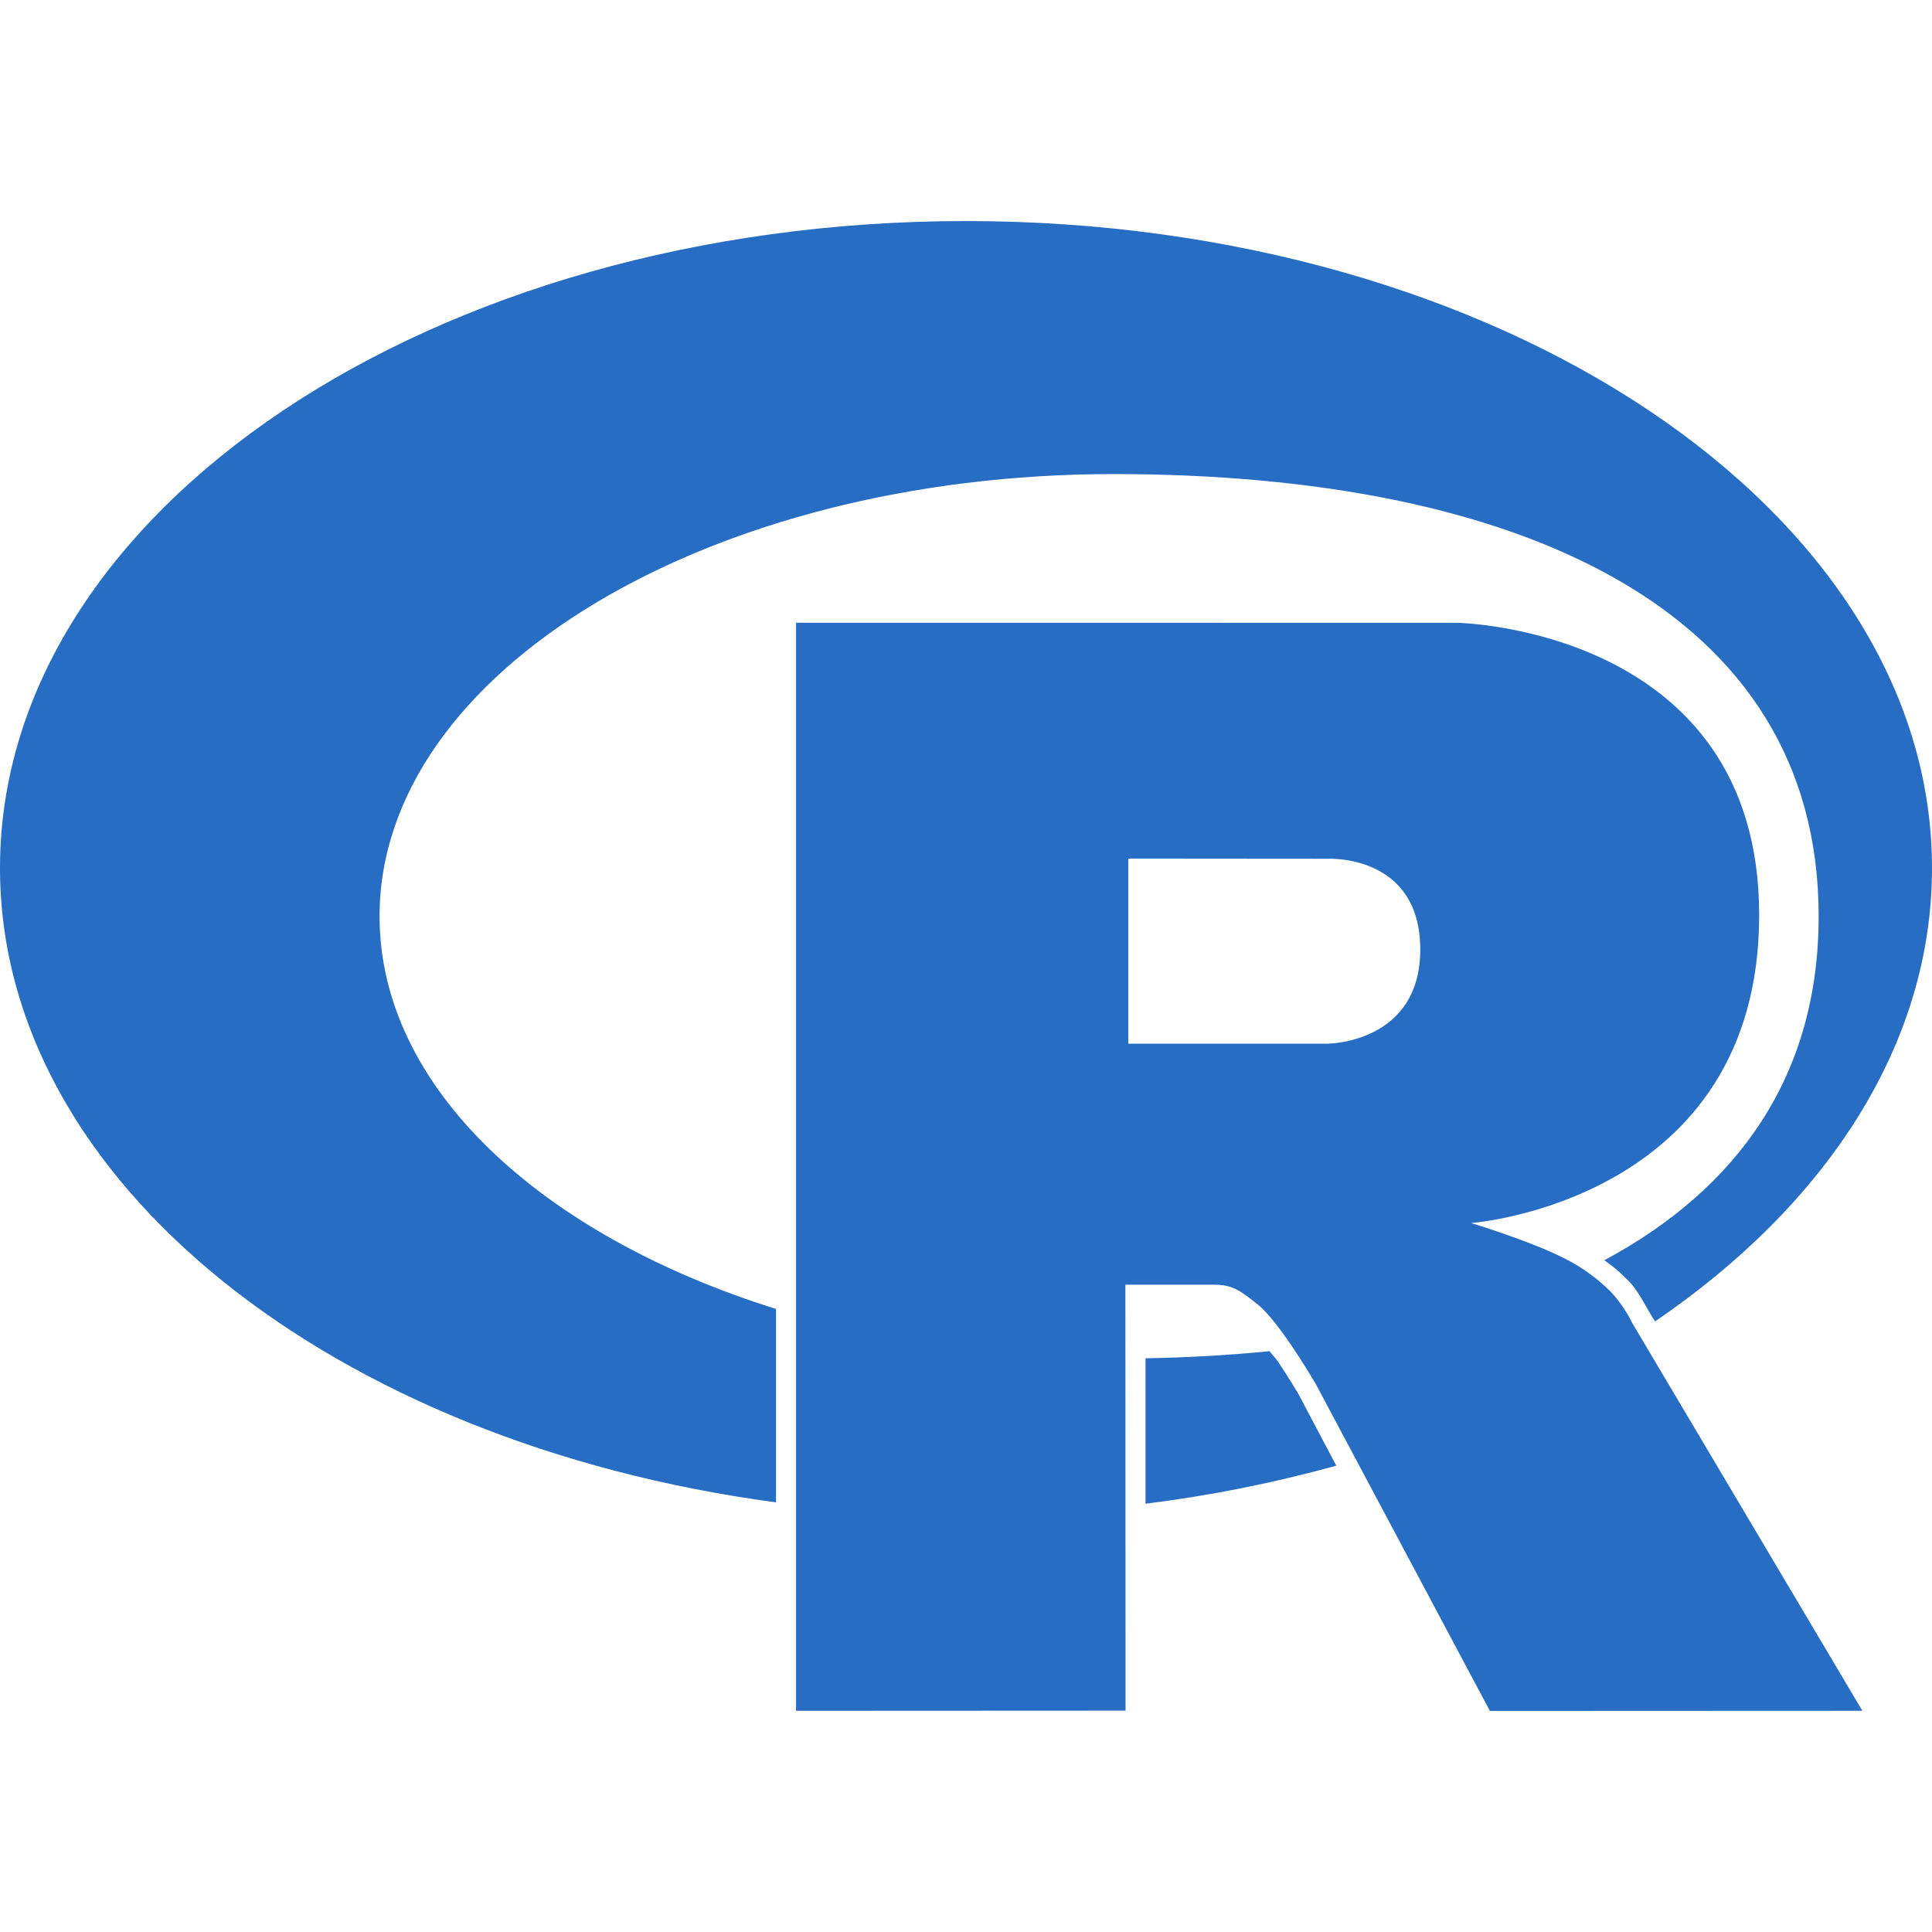
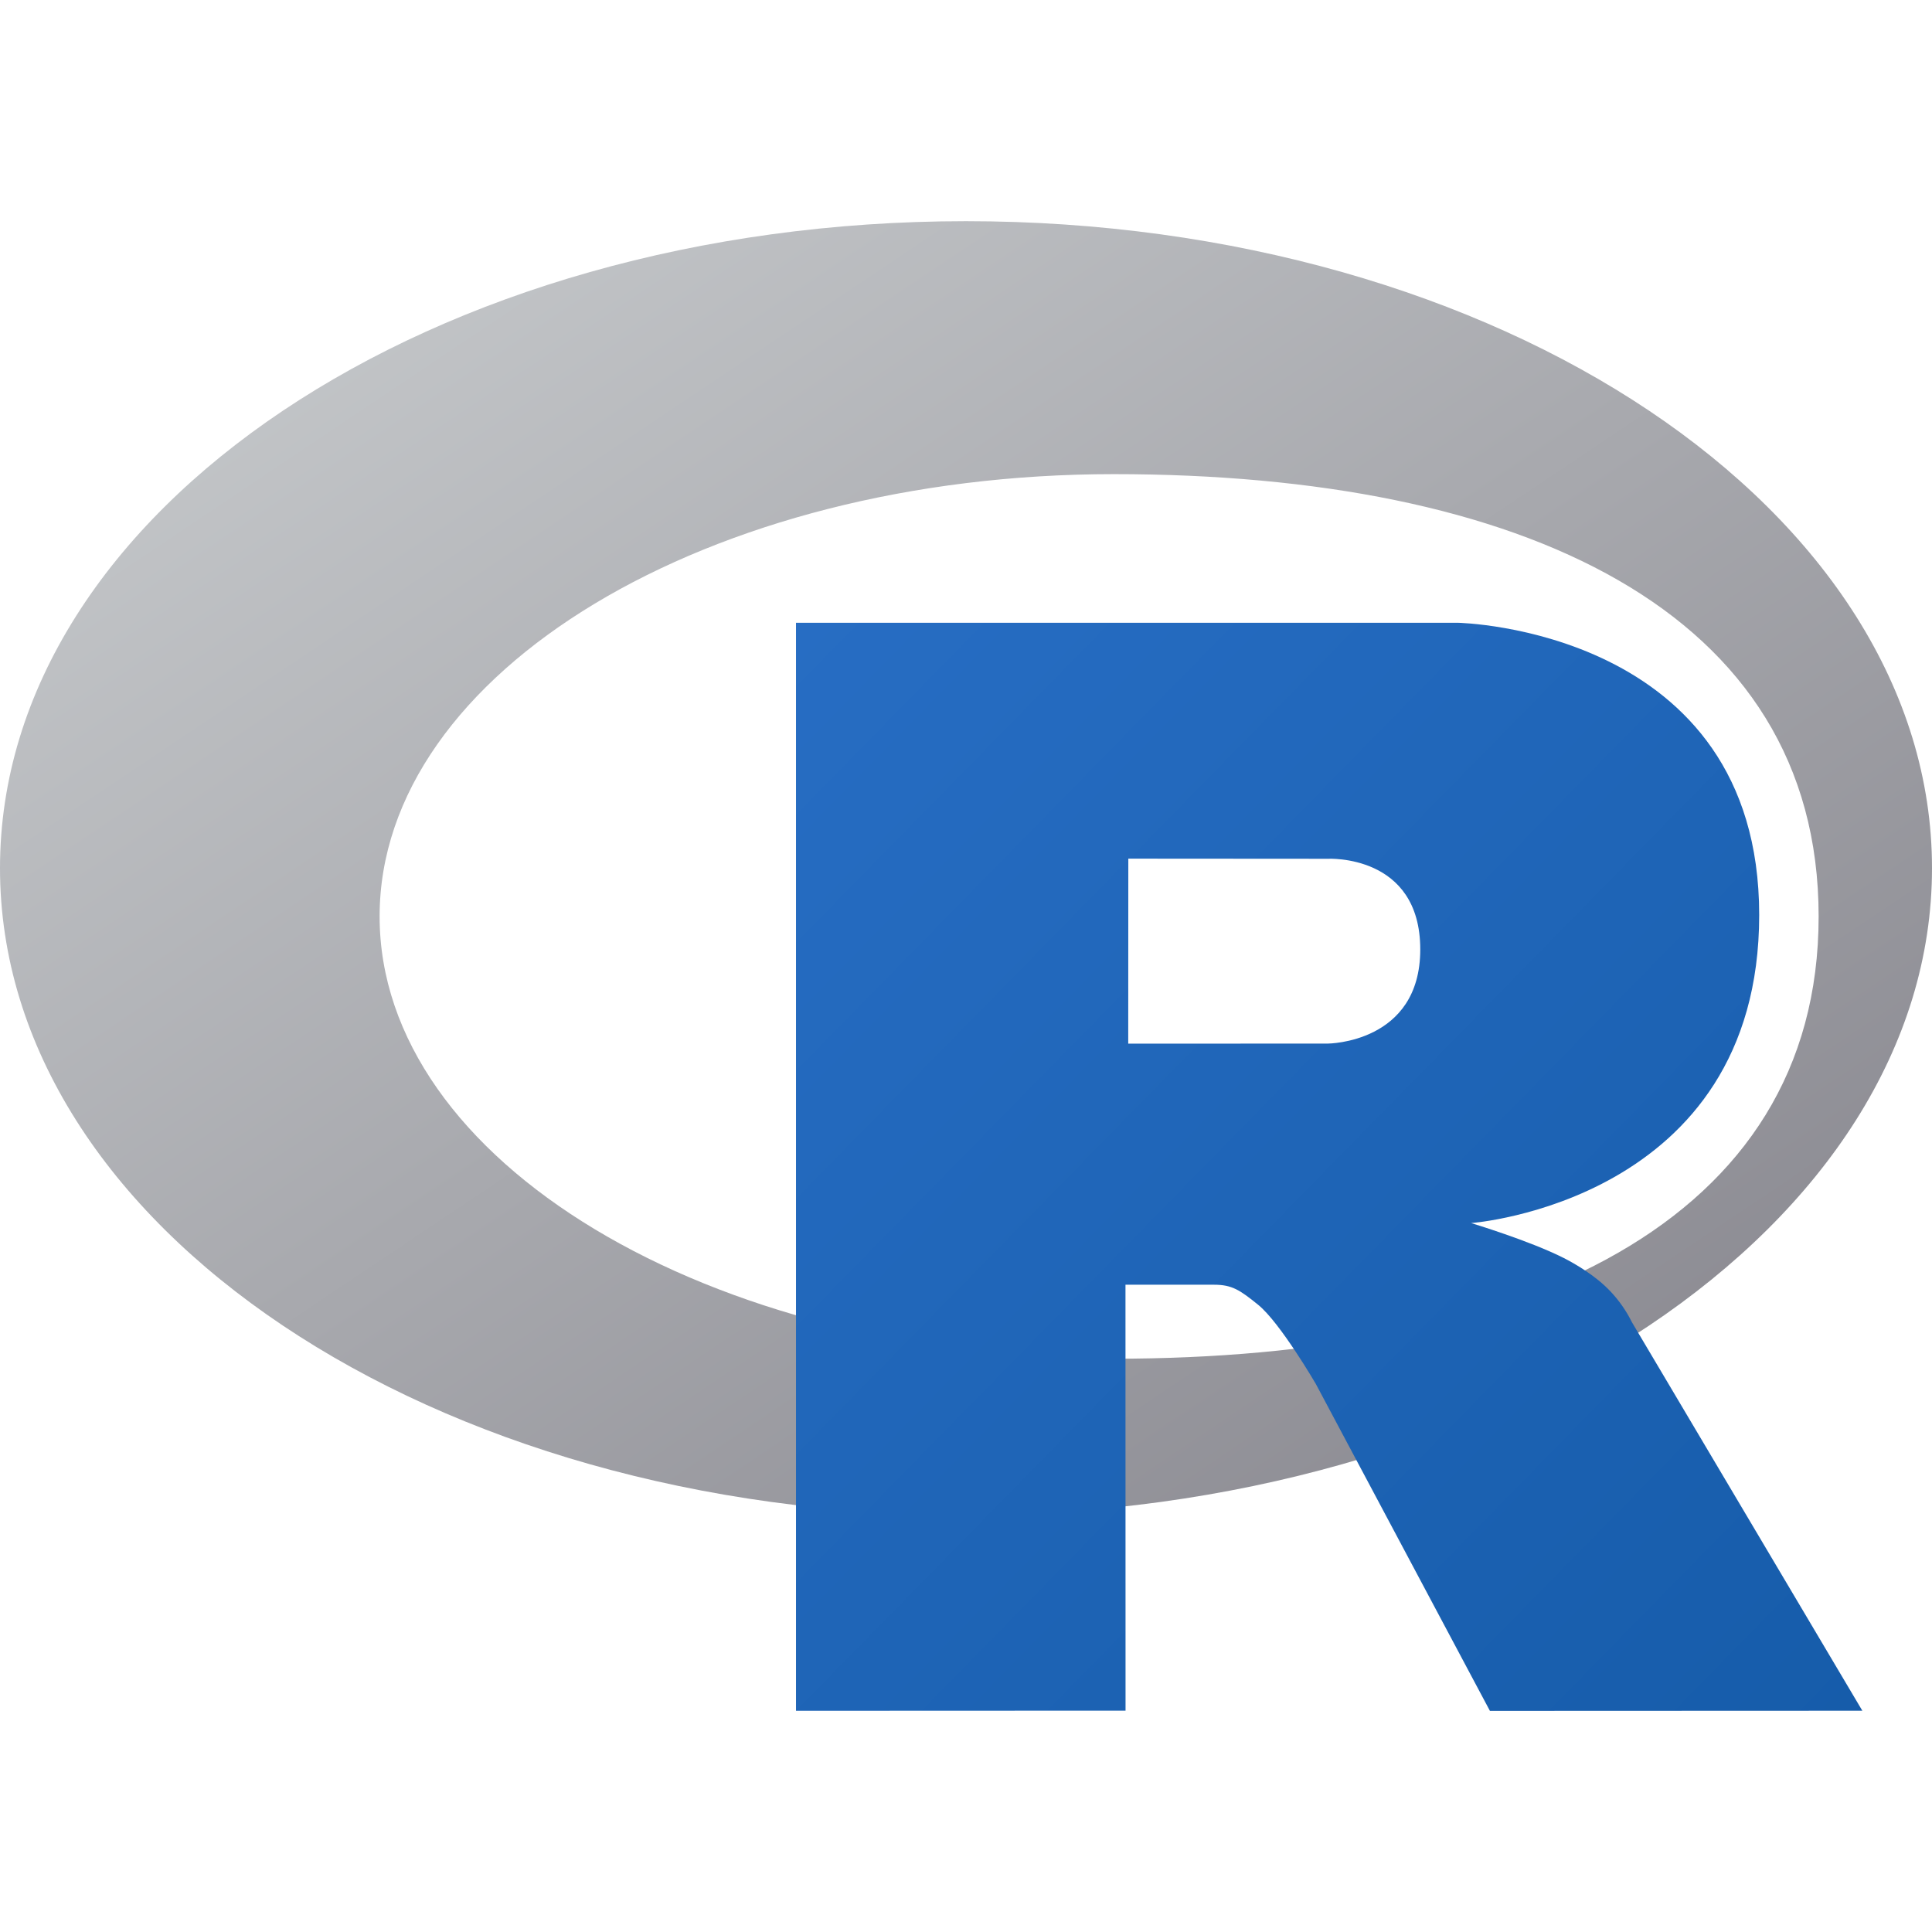
- <svg xmlns="http://www.w3.org/2000/svg" fill="#276DC3" role="img" viewBox="0 0 24 24">
-   <path d="M12 2.746c-6.627 0-12 3.599-12 8.037 0 3.897 4.144 7.144 9.64 7.88V16.26c-2.924-.915-4.925-2.755-4.925-4.877 0-3.035 4.084-5.494 9.12-5.494 5.038 0 8.757 1.683 8.757 5.494 0 1.976-.999 3.379-2.662 4.272.09.066.174.128.258.216.169.149.25.363.372.544 2.128-1.45 3.44-3.437 3.44-5.631 0-4.44-5.373-8.038-12-8.038zm-2.111 4.99v13.516l4.093-.002-.002-5.291h1.1c.225 0 .321.066.549.25.272.22.715.982.715.982l2.164 4.063 4.627-.002-2.864-4.826s-.086-.193-.265-.383a2.22 2.22 0 00-.582-.416c-.422-.214-1.149-.434-1.149-.434s3.578-.264 3.578-3.826c0-3.562-3.744-3.63-3.744-3.63zm4.127 2.93l2.478.002s1.149-.062 1.149 1.127c0 1.165-1.149 1.17-1.149 1.17h-2.478zm1.754 6.119c-.494.049-1.012.079-1.54.088v1.807a16.622 16.622 0 002.37-.473l-.471-.891s-.108-.183-.248-.394c-.039-.054-.08-.098-.111-.137z" />
+ <svg xmlns="http://www.w3.org/2000/svg" viewBox="0 0 128 128">
+   <defs>
+     <linearGradient id="a" x1=".741" x2="590.86" y1="3.666" y2="593.79" gradientTransform="matrix(.2169 0 0 .14527 -.16 14.112)" gradientUnits="userSpaceOnUse">
+       <stop offset="0" stop-color="#cbced0" />
+       <stop offset="1" stop-color="#84838b" />
+     </linearGradient>
+     <linearGradient id="b" x1="301.03" x2="703.07" y1="151.4" y2="553.44" gradientTransform="matrix(.17572 0 0 .17931 -.16 14.112)" gradientUnits="userSpaceOnUse">
+       <stop offset="0" stop-color="#276dc3" />
+       <stop offset="1" stop-color="#165caa" />
+     </linearGradient>
+   </defs>
+   <path fill="url(#a)" fill-rule="evenodd" d="M64 100.38c-35.346 0-64-19.19-64-42.863 0-23.672 28.654-42.863 64-42.863s64 19.19 64 42.863c0 23.672-28.654 42.863-64 42.863zm9.796-68.967c-26.866 0-48.646 13.119-48.646 29.303 0 16.183 21.78 29.303 48.646 29.303s46.693-8.97 46.693-29.303c0-20.327-19.827-29.303-46.693-29.303z" />
+   <path fill="url(#b)" fill-rule="evenodd" d="M97.469 81.033s3.874 1.169 6.124 2.308c.78.395 2.132 1.183 3.106 2.219a8.388 8.388 0 0 1 1.42 2.04l15.266 25.74-24.674.01-11.537-21.666s-2.363-4.06-3.817-5.237c-1.213-.982-1.73-1.331-2.929-1.331h-5.862l.004 28.219-21.833.009V41.26h43.844s19.97.36 19.97 19.359c0 18.999-19.082 20.413-19.082 20.413zm-9.497-24.137-13.218-.009-.006 12.258 13.224-.005s6.124-.019 6.124-6.235c0-6.34-6.124-6.009-6.124-6.009z" />
</svg>
